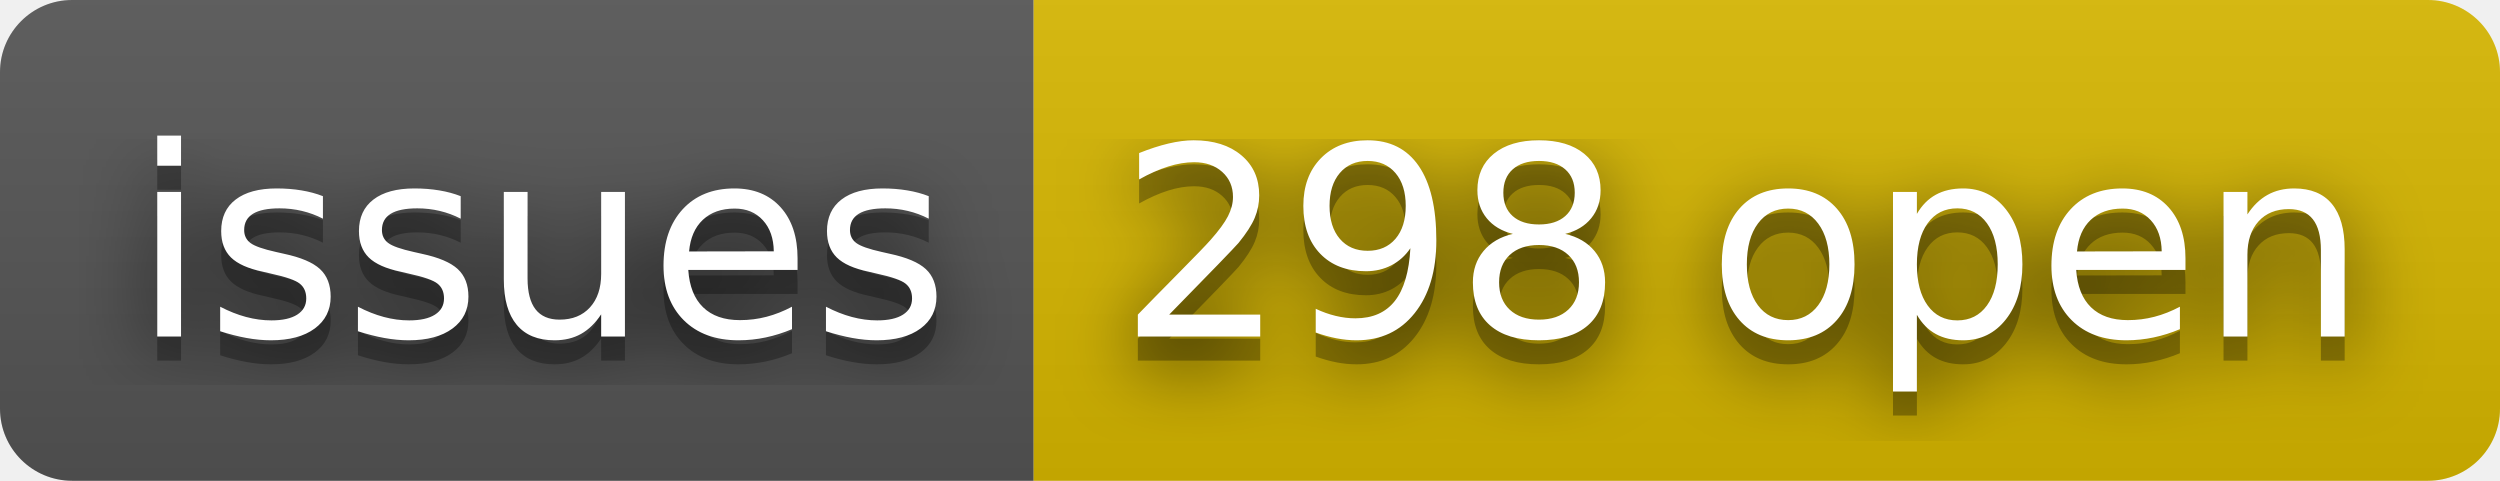
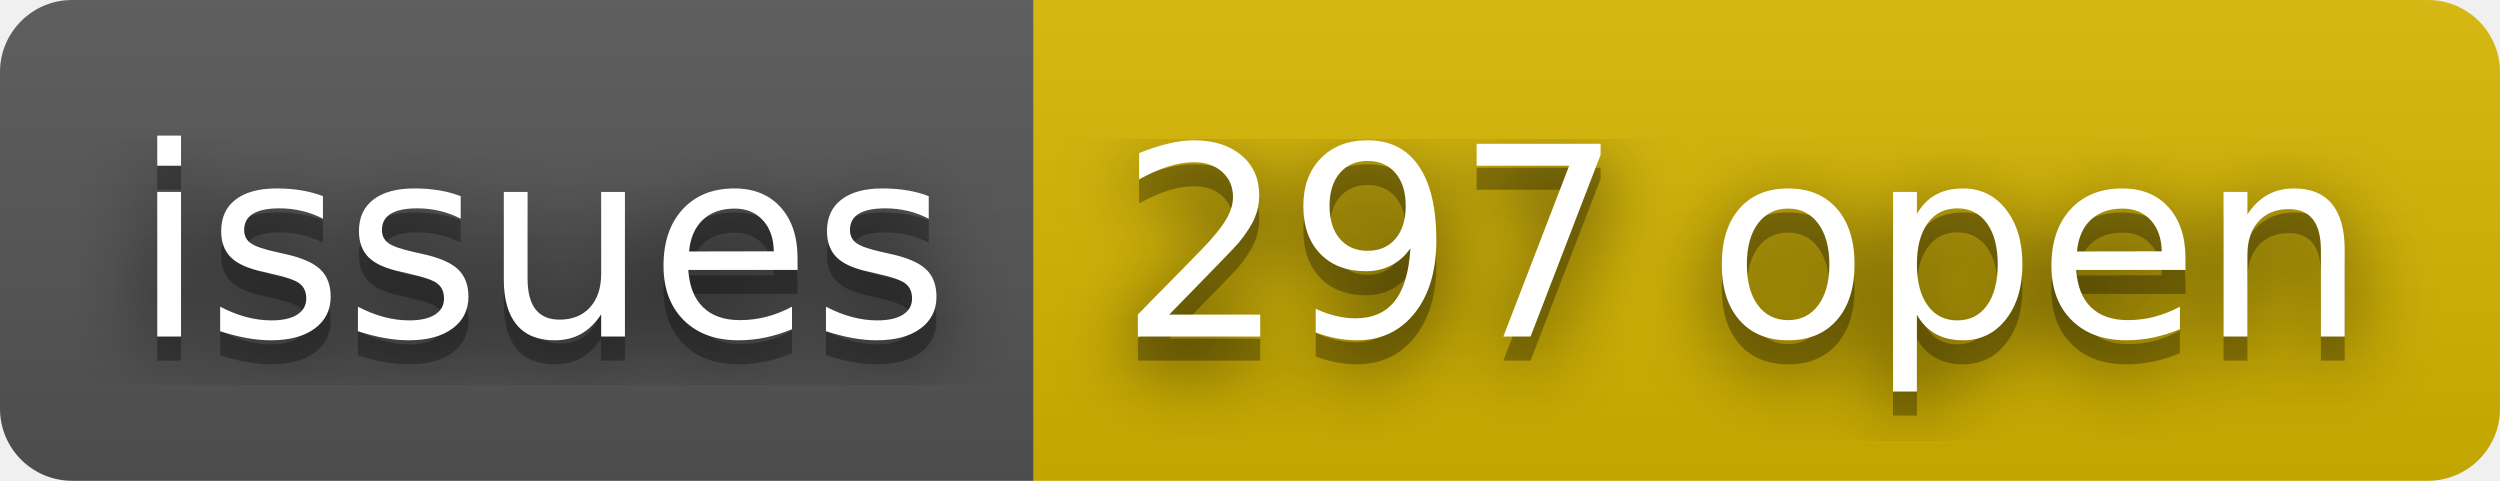
- <svg xmlns="http://www.w3.org/2000/svg" width="104" height="20" role="img" aria-label="issues: 298 open">
+ <svg xmlns="http://www.w3.org/2000/svg" width="104" height="20" role="img" aria-label="issues: 297 open">
  <filter id="blur">
    <feGaussianBlur stdDeviation="16" />
  </filter>
  <linearGradient id="s" x2="0" y2="100%">
    <stop offset="0" stop-color="#bbb" stop-opacity=".1" />
    <stop offset="1" stop-opacity=".1" />
  </linearGradient>
  <clipPath id="r">
    <rect width="104" height="20" rx="3" />
  </clipPath>
  <g clip-path="url(#r)">
    <rect width="43" height="20" fill="#555" />
    <rect x="43" width="61" height="20" fill="#d8b800" />
    <rect width="104" height="20" fill="url(#s)" />
  </g>
  <g fill="#fff" text-anchor="middle" font-family="Verdana,Geneva,DejaVu Sans,sans-serif" text-rendering="geometricPrecision" font-size="110">
    <g transform="scale(.1)">
      <g aria-hidden="true" fill="#010101">
        <text x="225" y="150" fill-opacity=".8" filter="url(#blur)" textLength="330">issues</text>
        <text x="225" y="150" fill-opacity=".3" textLength="330">issues</text>
      </g>
      <text x="225" y="140" textLength="330">issues</text>
    </g>
    <g transform="scale(.1)">
      <g aria-hidden="true" fill="#010101">
-         <text x="725" y="150" fill-opacity=".8" filter="url(#blur)" textLength="510">298 open</text>
-         <text x="725" y="150" fill-opacity=".3" textLength="510">298 open</text>
+         <text x="725" y="150" fill-opacity=".8" filter="url(#blur)" textLength="510">297 open</text>
+         <text x="725" y="150" fill-opacity=".3" textLength="510">297 open</text>
      </g>
-       <text x="725" y="140" textLength="510">298 open</text>
+       <text x="725" y="140" textLength="510">297 open</text>
    </g>
  </g>
</svg>
